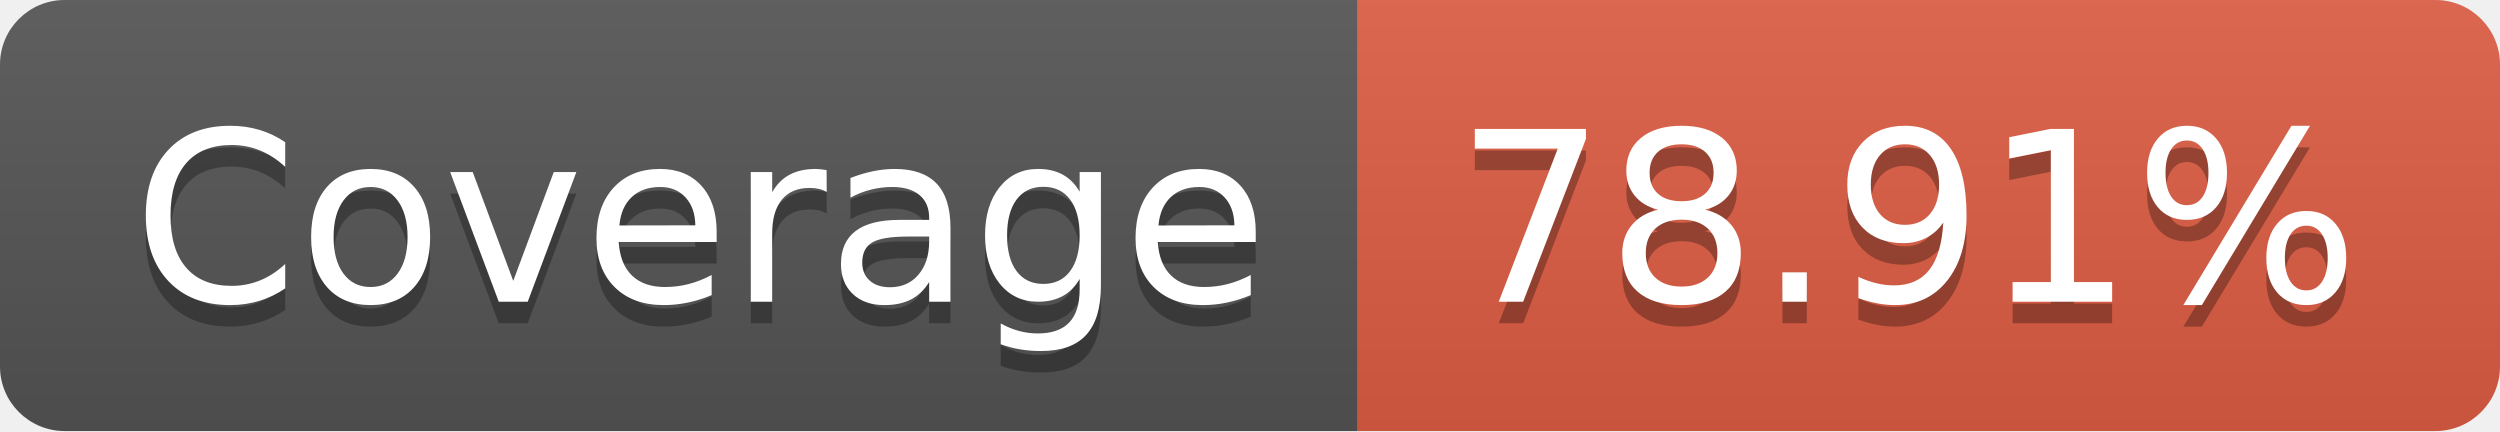
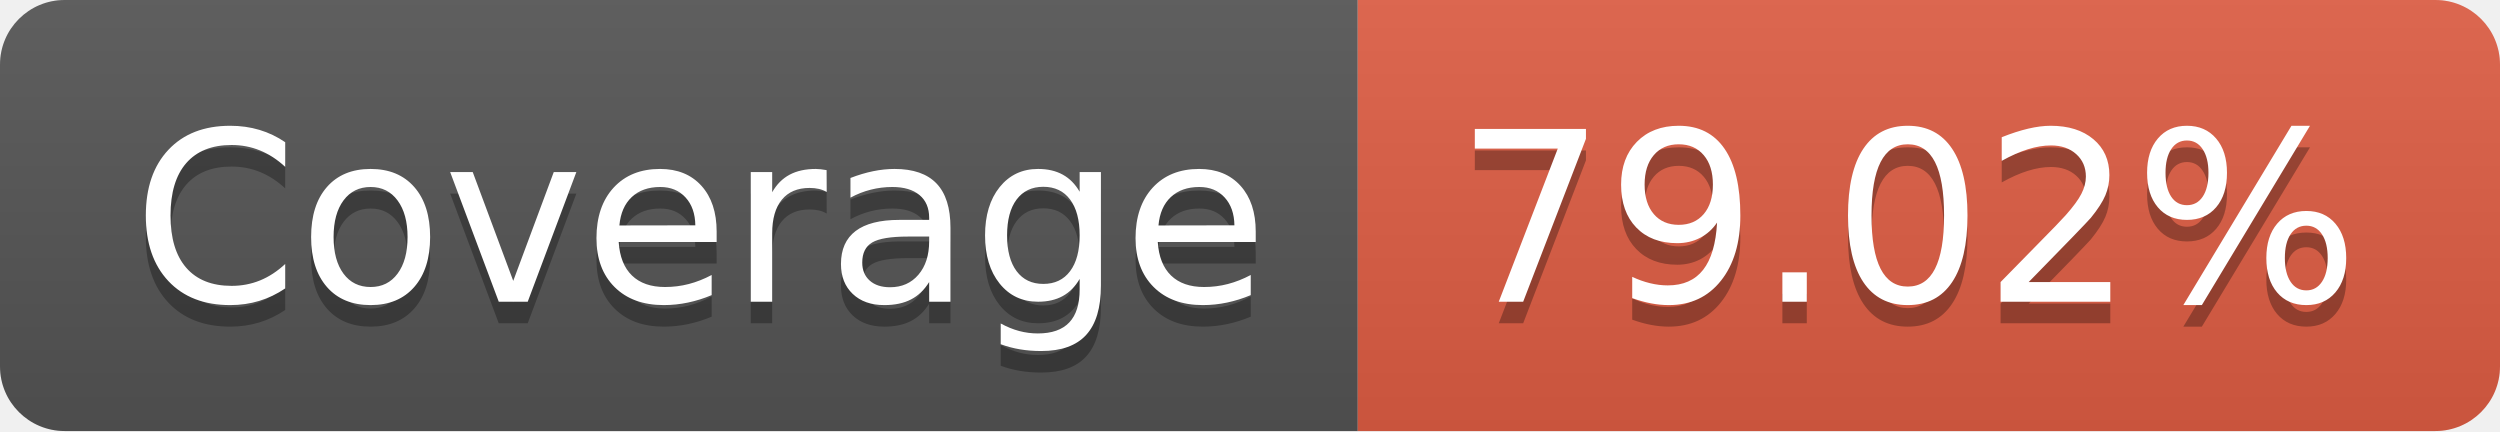
- <svg xmlns="http://www.w3.org/2000/svg" width="116" height="20" role="img" aria-label="Coverage: 78.91%">
+ <svg xmlns="http://www.w3.org/2000/svg" width="116" height="20" role="img" aria-label="Coverage: 79.02%">
  <linearGradient id="s" x2="0" y2="100%">
    <stop offset="0" stop-color="#bbb" stop-opacity=".1" />
    <stop offset="1" stop-opacity=".1" />
  </linearGradient>
  <clipPath id="r">
    <rect width="116" height="20" rx="3" fill="#fff" />
  </clipPath>
  <g clip-path="url(#r)">
    <rect width="63" height="20" fill="#555" />
    <rect x="63" width="53" height="20" fill="#e05d44" />
    <rect width="116" height="20" fill="url(#s)" />
  </g>
  <g fill="#fff" text-anchor="middle" font-family="Verdana,Geneva,DejaVu Sans,sans-serif" text-rendering="geometricPrecision" font-size="110">
    <text aria-hidden="true" x="325" y="150" fill="#010101" fill-opacity=".3" transform="scale(.1)" textLength="530">Coverage</text>
    <text x="325" y="140" transform="scale(.1)" fill="#fff" textLength="530">Coverage</text>
-     <text aria-hidden="true" x="885" y="150" fill="#010101" fill-opacity=".3" transform="scale(.1)" textLength="430">78.91%</text>
-     <text x="885" y="140" transform="scale(.1)" fill="#fff" textLength="430">78.91%</text>
+     <text aria-hidden="true" x="885" y="150" fill="#010101" fill-opacity=".3" transform="scale(.1)" textLength="430">79.02%</text>
+     <text x="885" y="140" transform="scale(.1)" fill="#fff" textLength="430">79.02%</text>
  </g>
</svg>
